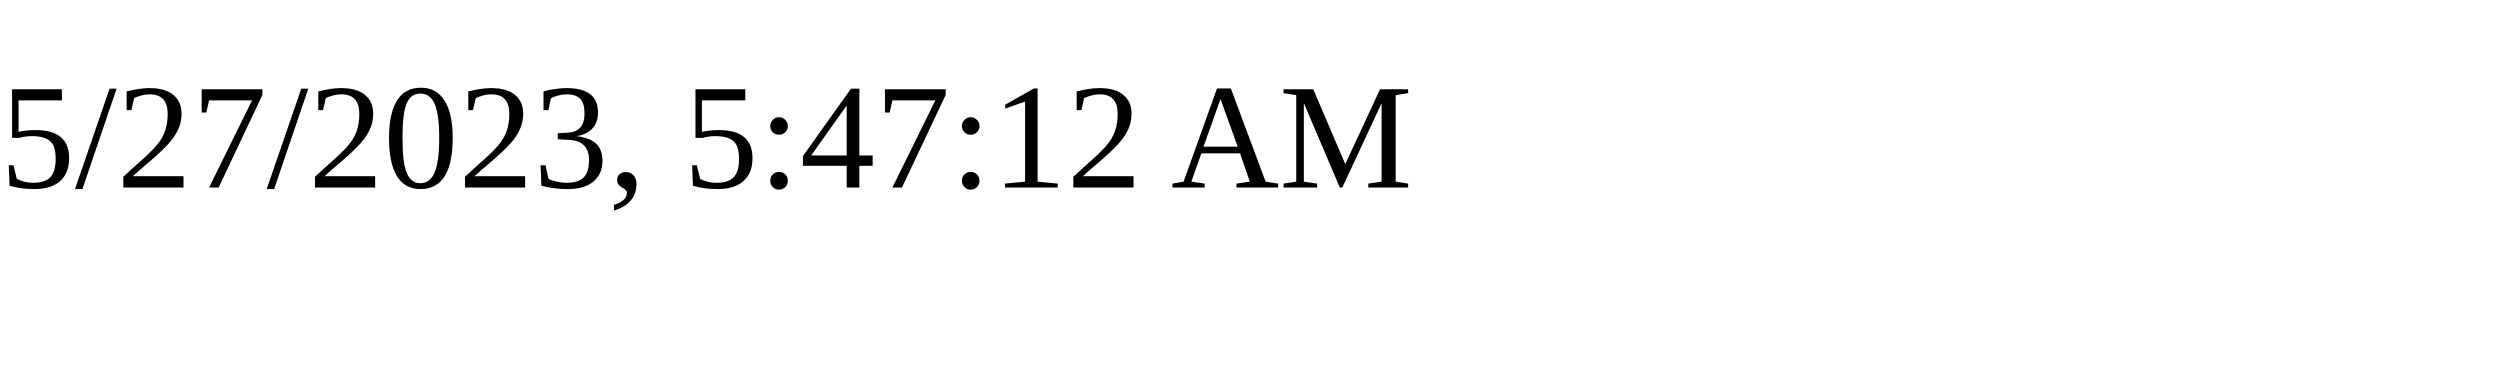
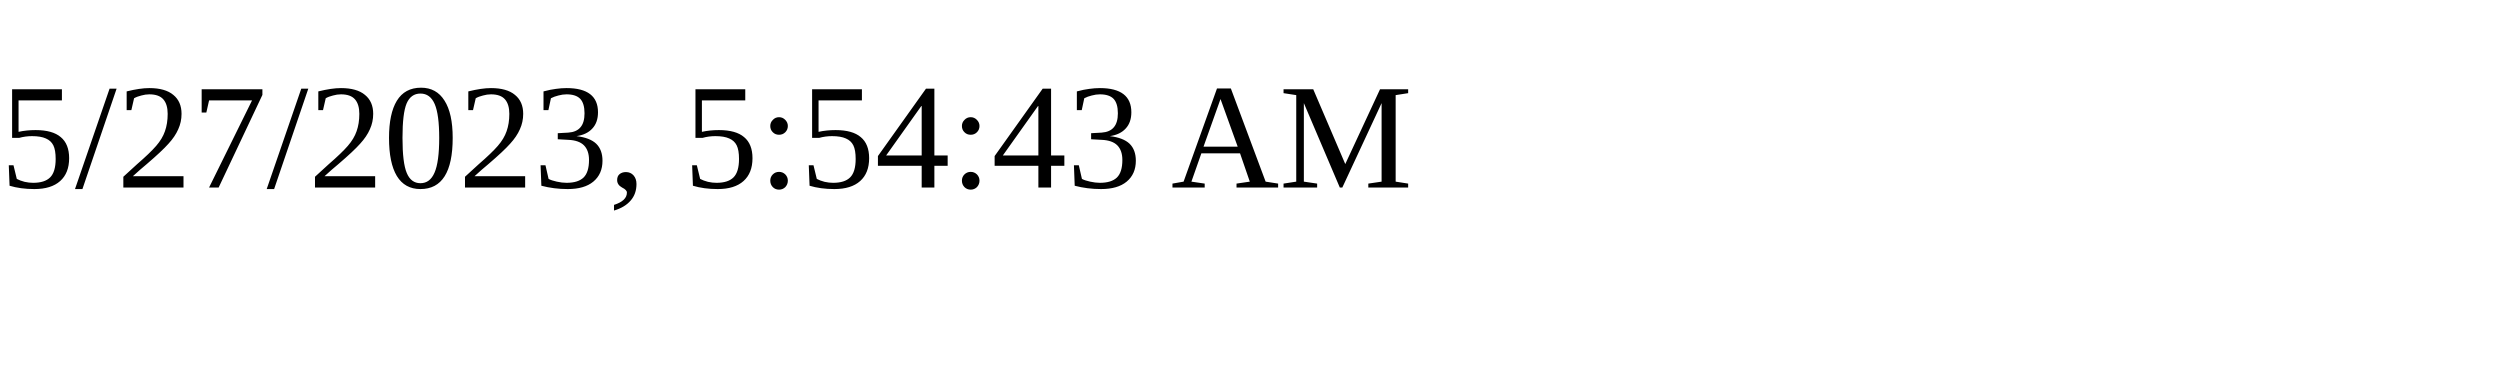
<svg xmlns="http://www.w3.org/2000/svg" height="30" width="200">
-   <text x="0" y="15">5/27/2023, 5:47:12 AM</text>
+   <text x="0" y="15">5/27/2023, 5:54:43 AM</text>
</svg>
